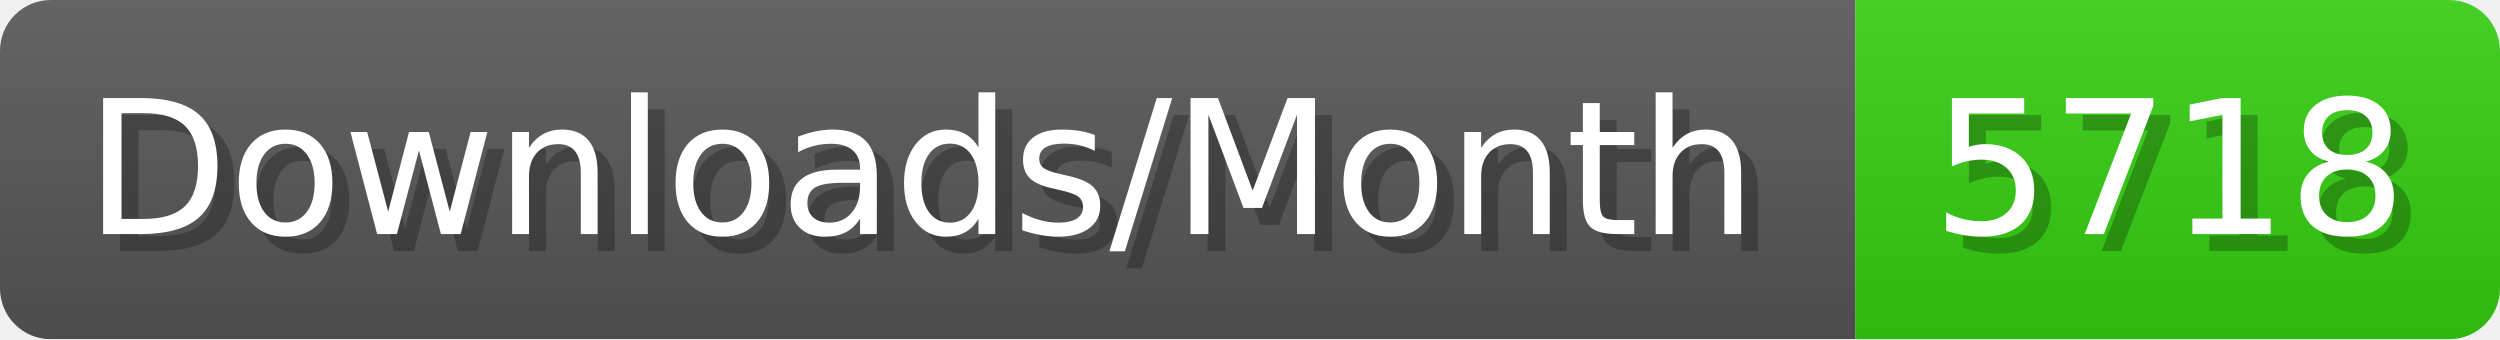
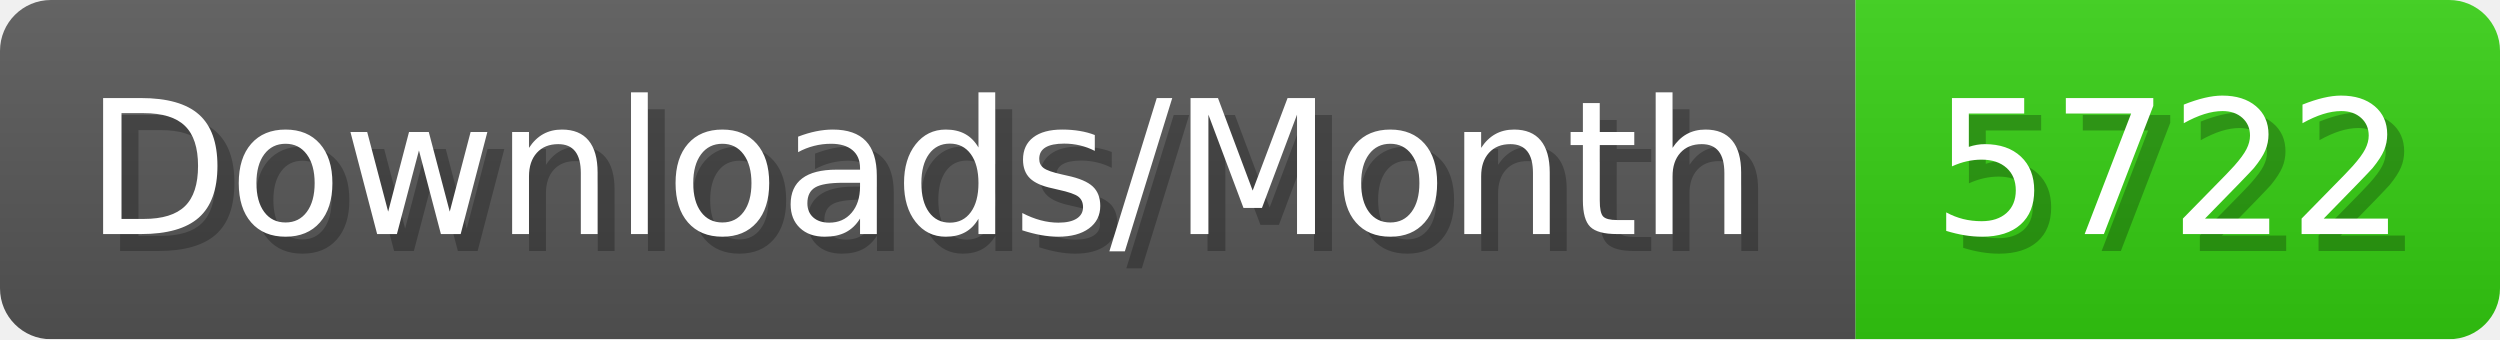
- <svg xmlns="http://www.w3.org/2000/svg" width="147.4" height="20" viewBox="0 0 1474 200" role="img" aria-label="Downloads/Month: 5718">
+ <svg xmlns="http://www.w3.org/2000/svg" width="147.4" height="20" viewBox="0 0 1474 200" role="img" aria-label="Downloads/Month: 5722">
  <linearGradient id="YlXUI" x2="0" y2="100%">
    <stop offset="0" stop-opacity=".1" stop-color="#EEE" />
    <stop offset="1" stop-opacity=".1" />
  </linearGradient>
  <mask id="JHhop">
    <rect width="1474" height="200" rx="30" fill="#FFF" />
  </mask>
  <g mask="url(#JHhop)">
    <rect width="1094" height="200" fill="#555" />
    <rect width="380" height="200" fill="#3C1" x="1094" />
    <rect width="1474" height="200" fill="url(#YlXUI)" />
  </g>
  <g aria-hidden="true" fill="#fff" text-anchor="start" font-family="Verdana,DejaVu Sans,sans-serif" font-size="110">
    <text x="60" y="148" textLength="994" fill="#000" opacity="0.25">Downloads/Month</text>
    <text x="50" y="138" textLength="994">Downloads/Month</text>
-     <text x="1149" y="148" textLength="280" fill="#000" opacity="0.25">5718</text>
-     <text x="1139" y="138" textLength="280">5718</text>
+     <text x="1149" y="148" textLength="280" fill="#000" opacity="0.25">5722</text>
+     <text x="1139" y="138" textLength="280">5722</text>
  </g>
</svg>
